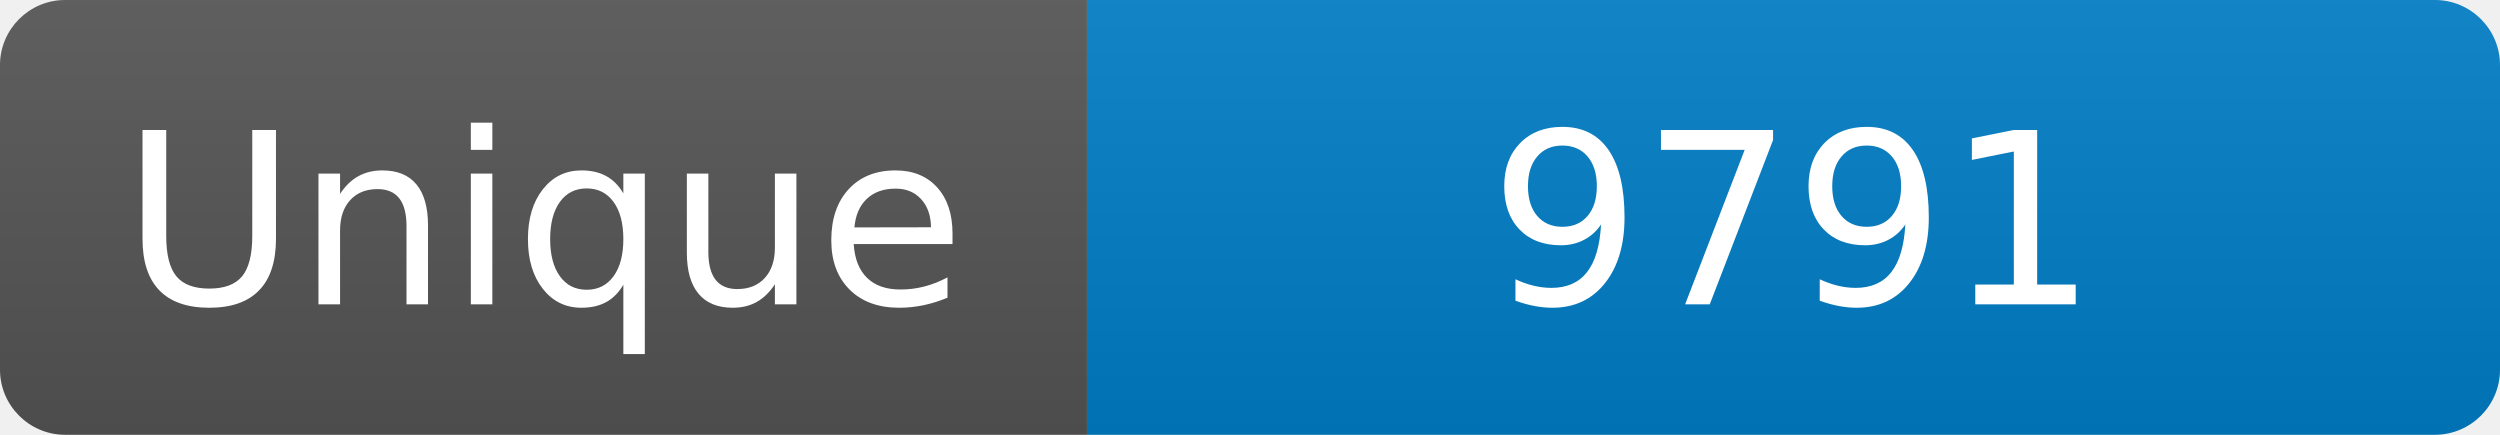
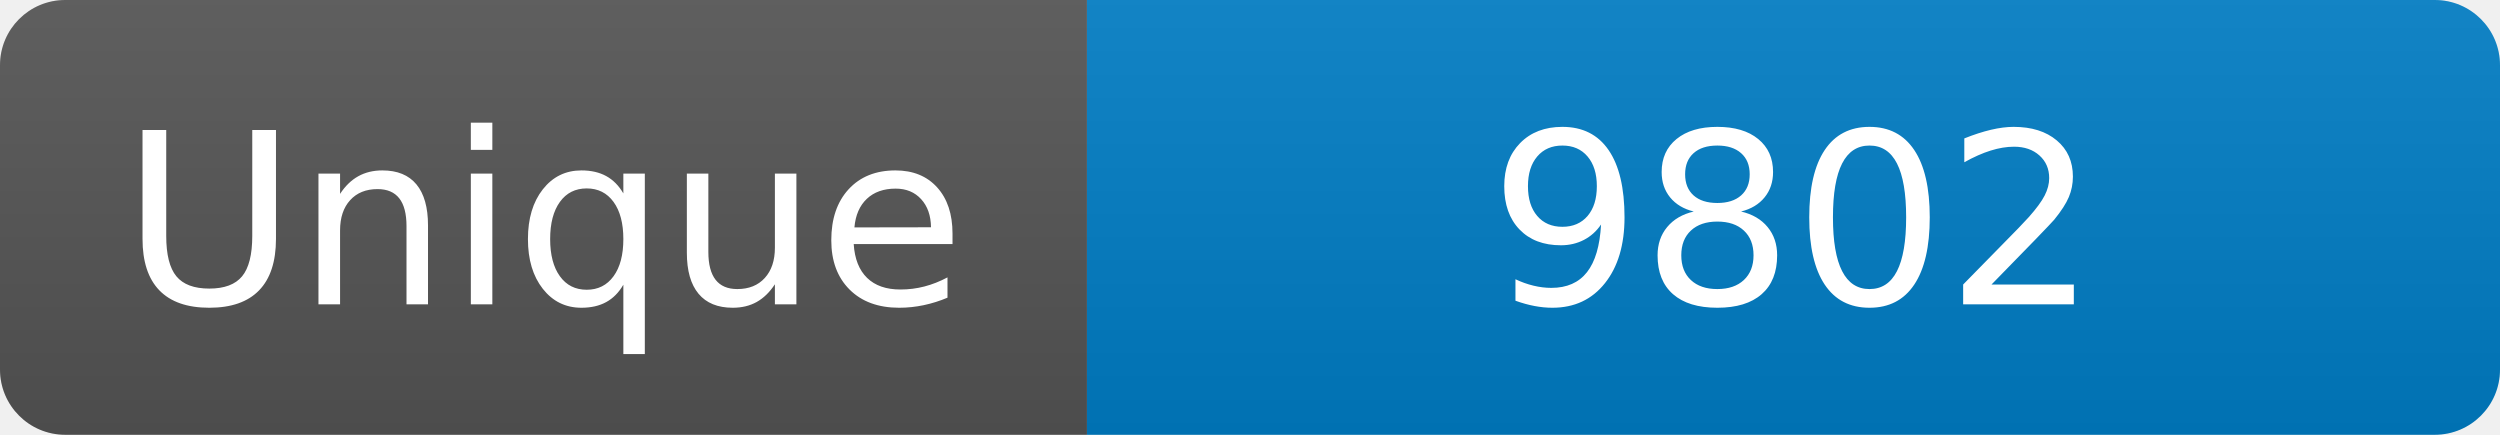
<svg xmlns="http://www.w3.org/2000/svg" width="115" height="20" role="img" aria-label="Maintained?: yes">
  <linearGradient id="s" x2="0" y2="100%">
    <stop offset="0" stop-color="#bbb" stop-opacity=".1" />
    <stop offset="1" stop-opacity=".1" />
  </linearGradient>
  <clipPath id="r">
    <rect width="115" height="20" rx="3" fill="#fff" />
  </clipPath>
  <g clip-path="url(#r)">
    <rect width="50" height="20" fill="#555" />
    <rect x="50" width="160" height="20" fill="#007ec6" />
    <rect width="115" height="20" fill="url(#s)" />
  </g>
  <g fill="#fff" text-anchor="middle" font-family="Verdana,Geneva,DejaVu Sans,sans-serif" font-size="110">
    <text x="250" y="140" transform="scale(.1)" fill="#fff">Unique</text>
-     <text x="825" y="140" transform="scale(.1)" fill="#fff">9791</text>
+     <text x="825" y="140" transform="scale(.1)" fill="#fff">9802</text>
  </g>
</svg>
